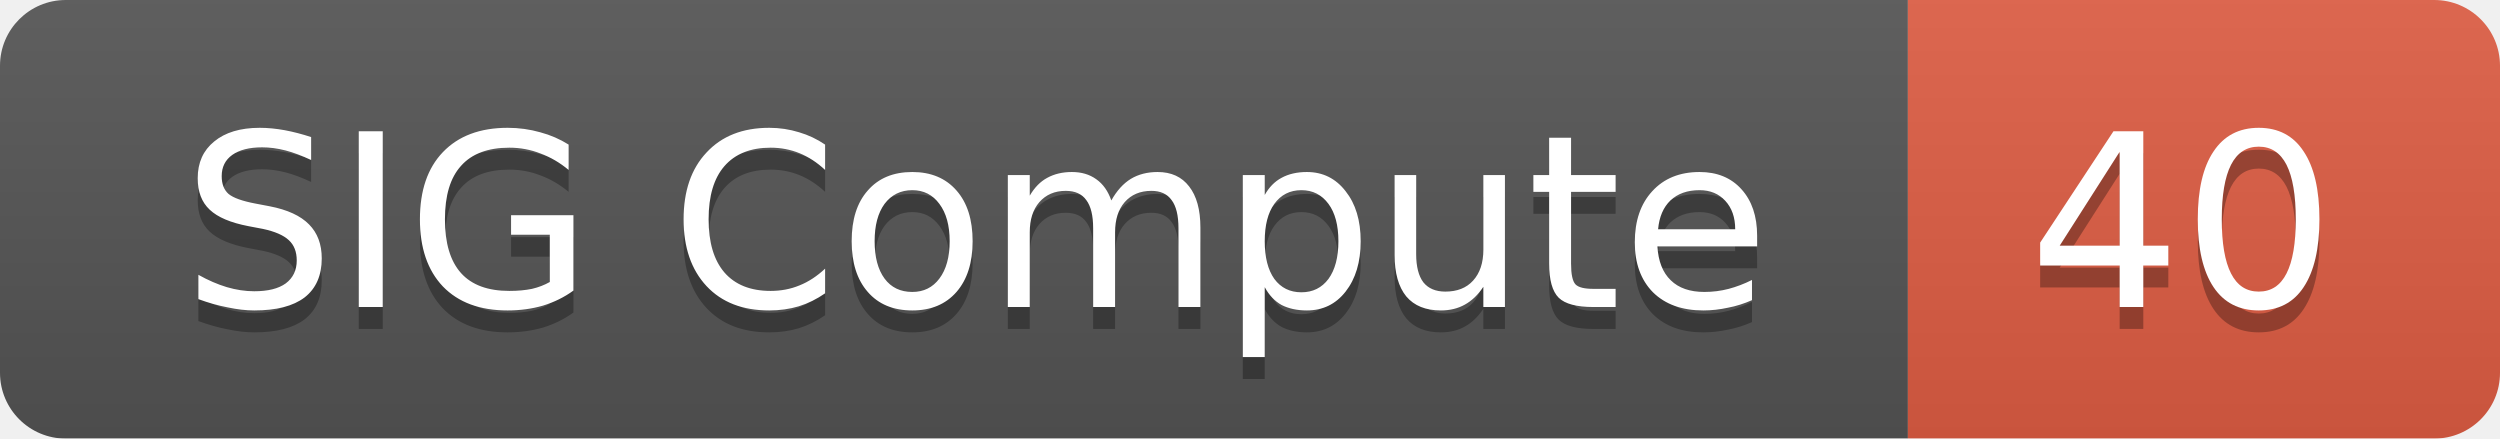
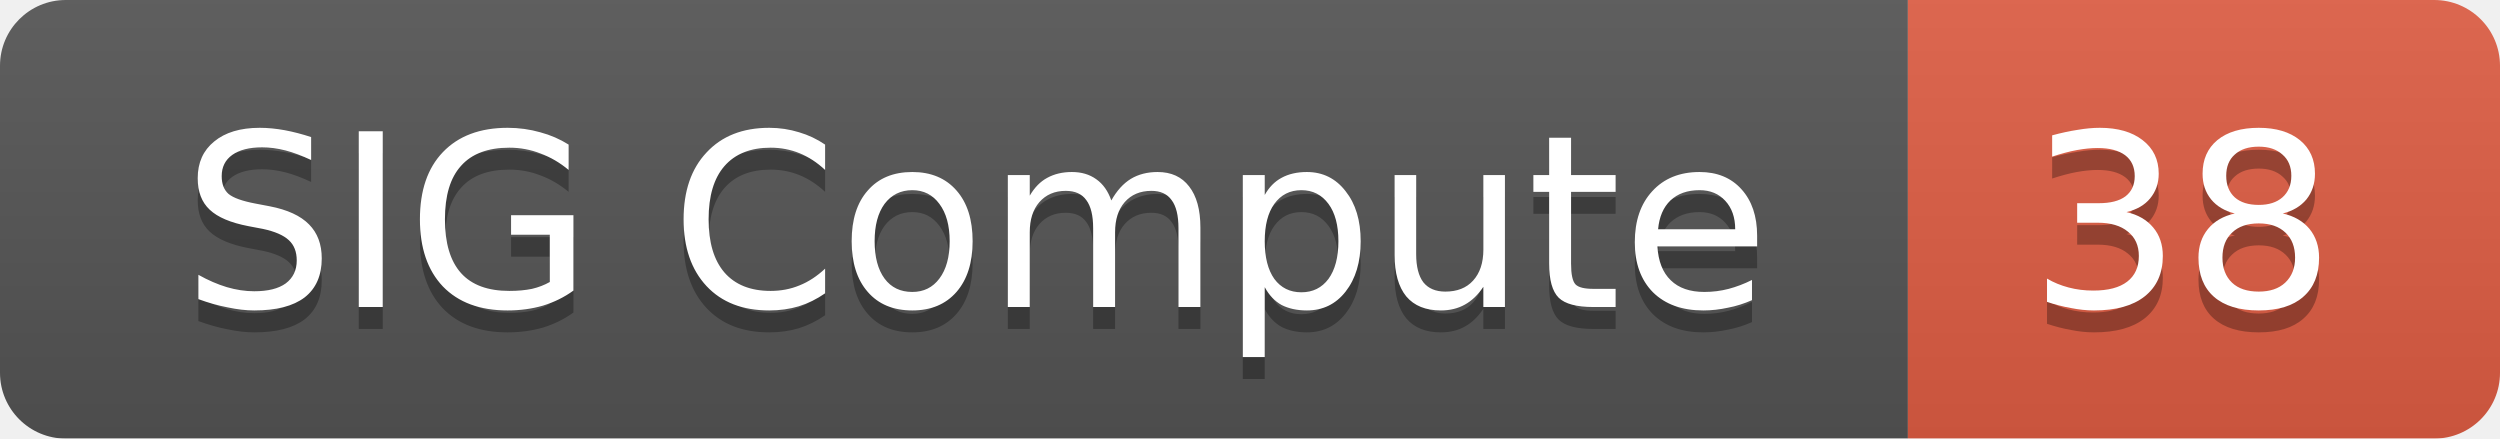
<svg xmlns="http://www.w3.org/2000/svg" width="114" height="20">
  <linearGradient id="smooth" x2="0" y2="100%">
    <stop offset="0" stop-color="#bbb" stop-opacity=".1" />
    <stop offset="1" stop-opacity=".1" />
  </linearGradient>
  <mask id="round">
    <rect width="114" height="20" rx="3" fill="#fff" />
  </mask>
  <g mask="url(#round)">
    <rect width="87" height="20" fill="#555" />
    <rect x="87" width="27" height="20" fill="#e05d44" />
    <rect width="114" height="20" fill="url(#smooth)" />
  </g>
  <g fill="#fff" text-anchor="middle" font-family="DejaVu Sans,Verdana,Geneva,sans-serif" font-size="11">
    <text x="44.5" y="15" fill="#010101" fill-opacity=".3">SIG Compute</text>
    <text x="44.5" y="14">SIG Compute</text>
-     <text x="99.5" y="15" fill="#010101" fill-opacity=".3">40</text>
-     <text x="99.5" y="14">40</text>
+     <text x="99.5" y="15" fill="#010101" fill-opacity=".3">38</text>
+     <text x="99.5" y="14">38</text>
  </g>
</svg>
